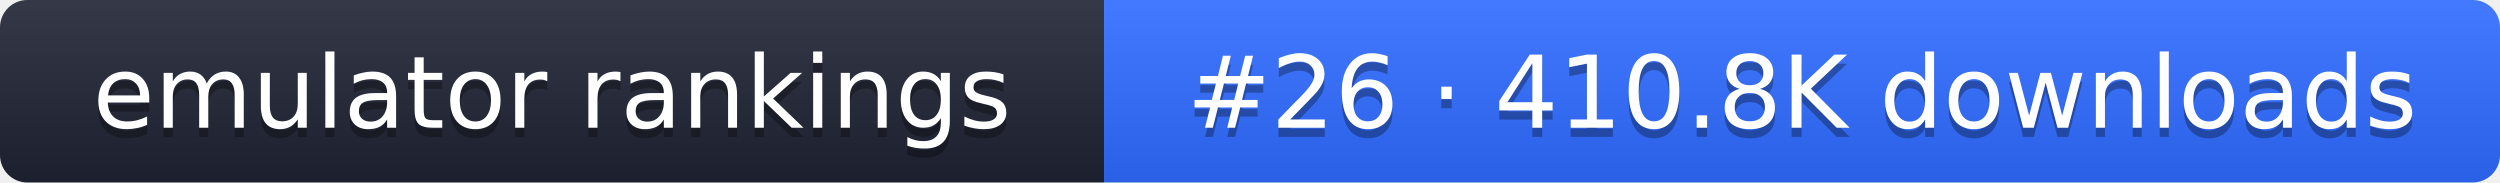
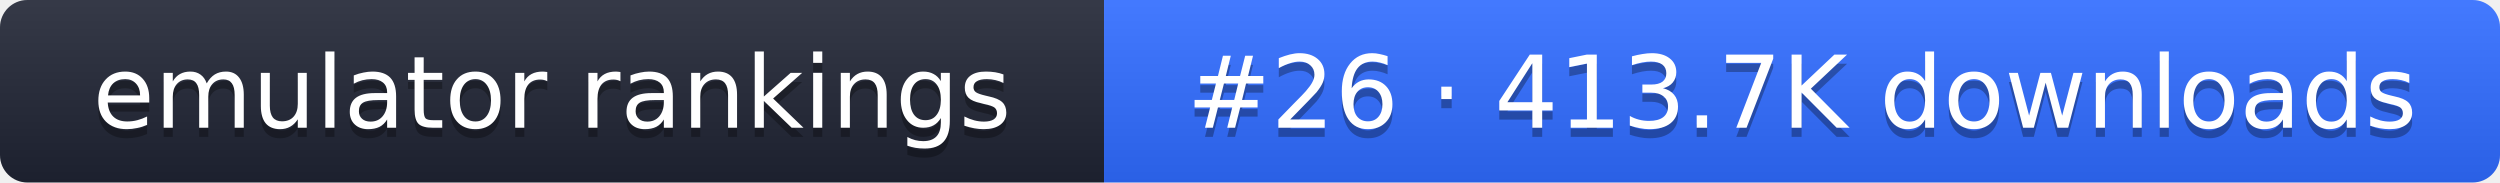
- <svg xmlns="http://www.w3.org/2000/svg" width="274" height="20" role="img" aria-label="emulator rankings: #26 · 410.8K downloads">
+ <svg xmlns="http://www.w3.org/2000/svg" width="274" height="20" role="img" aria-label="emulator rankings: #26 · 413.7K downloads">
  <linearGradient id="g" x2="0" y2="100%">
    <stop offset="0" stop-color="#fff" stop-opacity=".1" />
    <stop offset="1" stop-opacity=".1" />
  </linearGradient>
  <clipPath id="r">
    <rect width="274" height="20" rx="3" fill="#fff" />
  </clipPath>
  <g clip-path="url(#r)">
    <rect width="121" height="20" fill="#1f2433" />
    <rect x="121" width="153" height="20" fill="#2f6bff" />
    <rect width="274" height="20" fill="url(#g)" />
  </g>
  <g fill="#fff" text-anchor="middle" font-family="Verdana,DejaVu Sans,sans-serif" font-size="11">
    <text x="60.5" y="15" fill="#010101" fill-opacity=".3">emulator rankings</text>
    <text x="60.5" y="14">emulator rankings</text>
-     <text x="197.5" y="15" fill="#010101" fill-opacity=".3">#26 · 410.8K downloads</text>
-     <text x="197.5" y="14">#26 · 410.8K downloads</text>
+     <text x="197.5" y="15" fill="#010101" fill-opacity=".3">#26 · 413.7K downloads</text>
+     <text x="197.5" y="14">#26 · 413.7K downloads</text>
  </g>
</svg>
